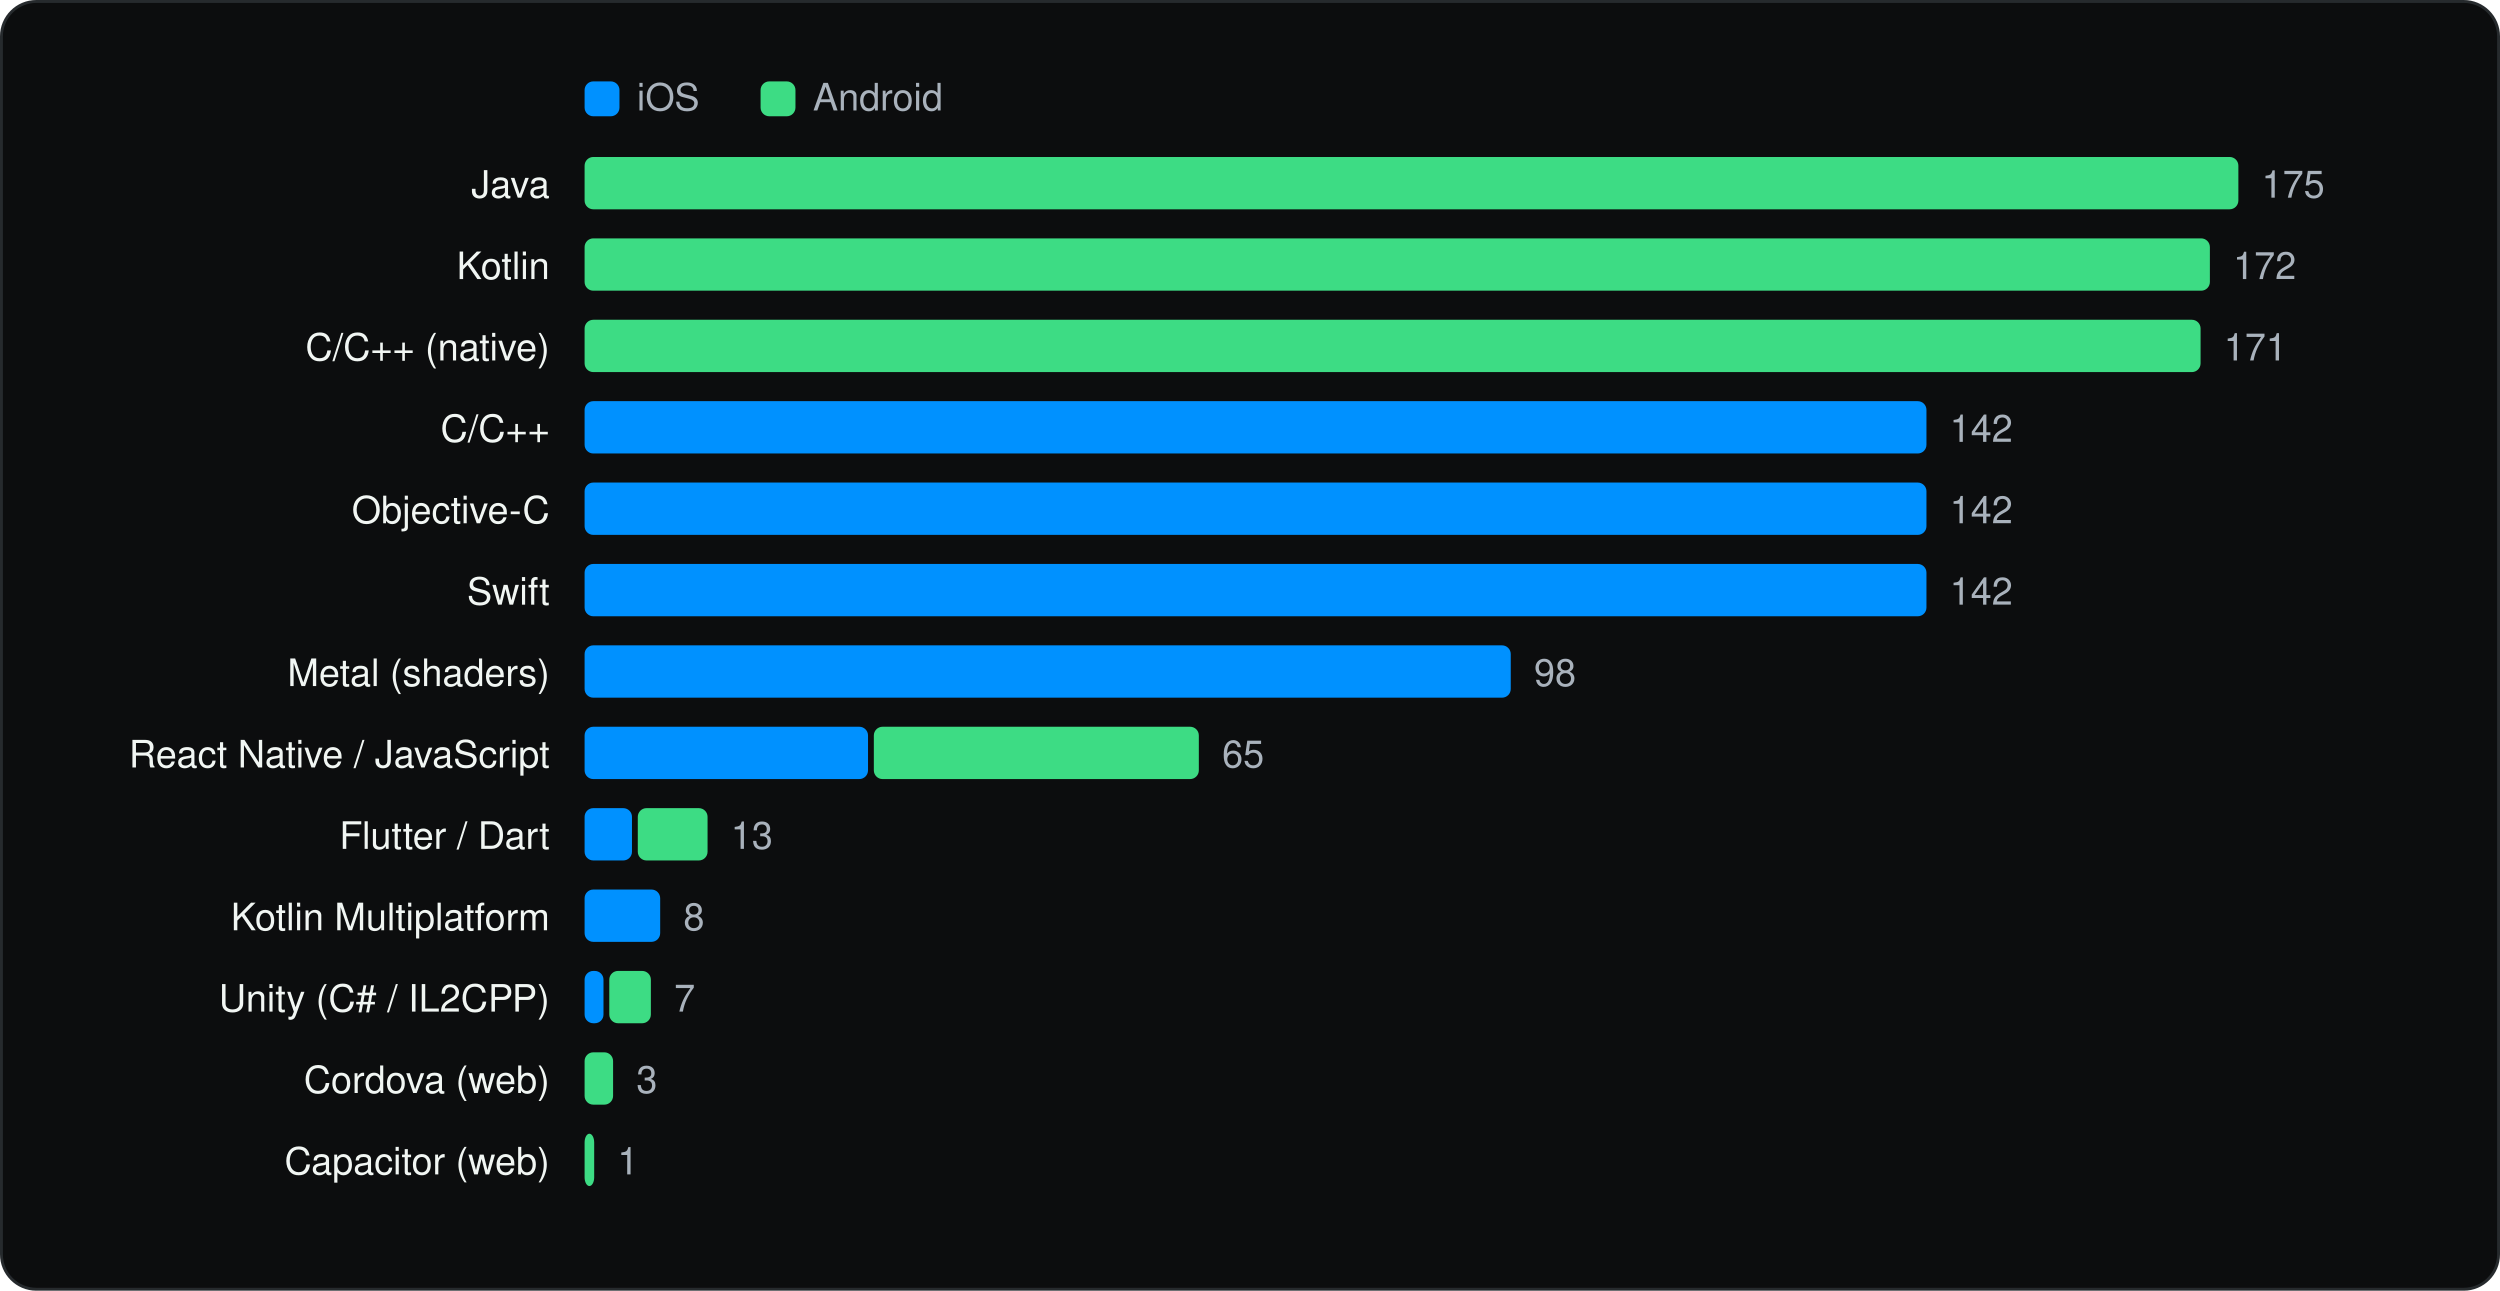
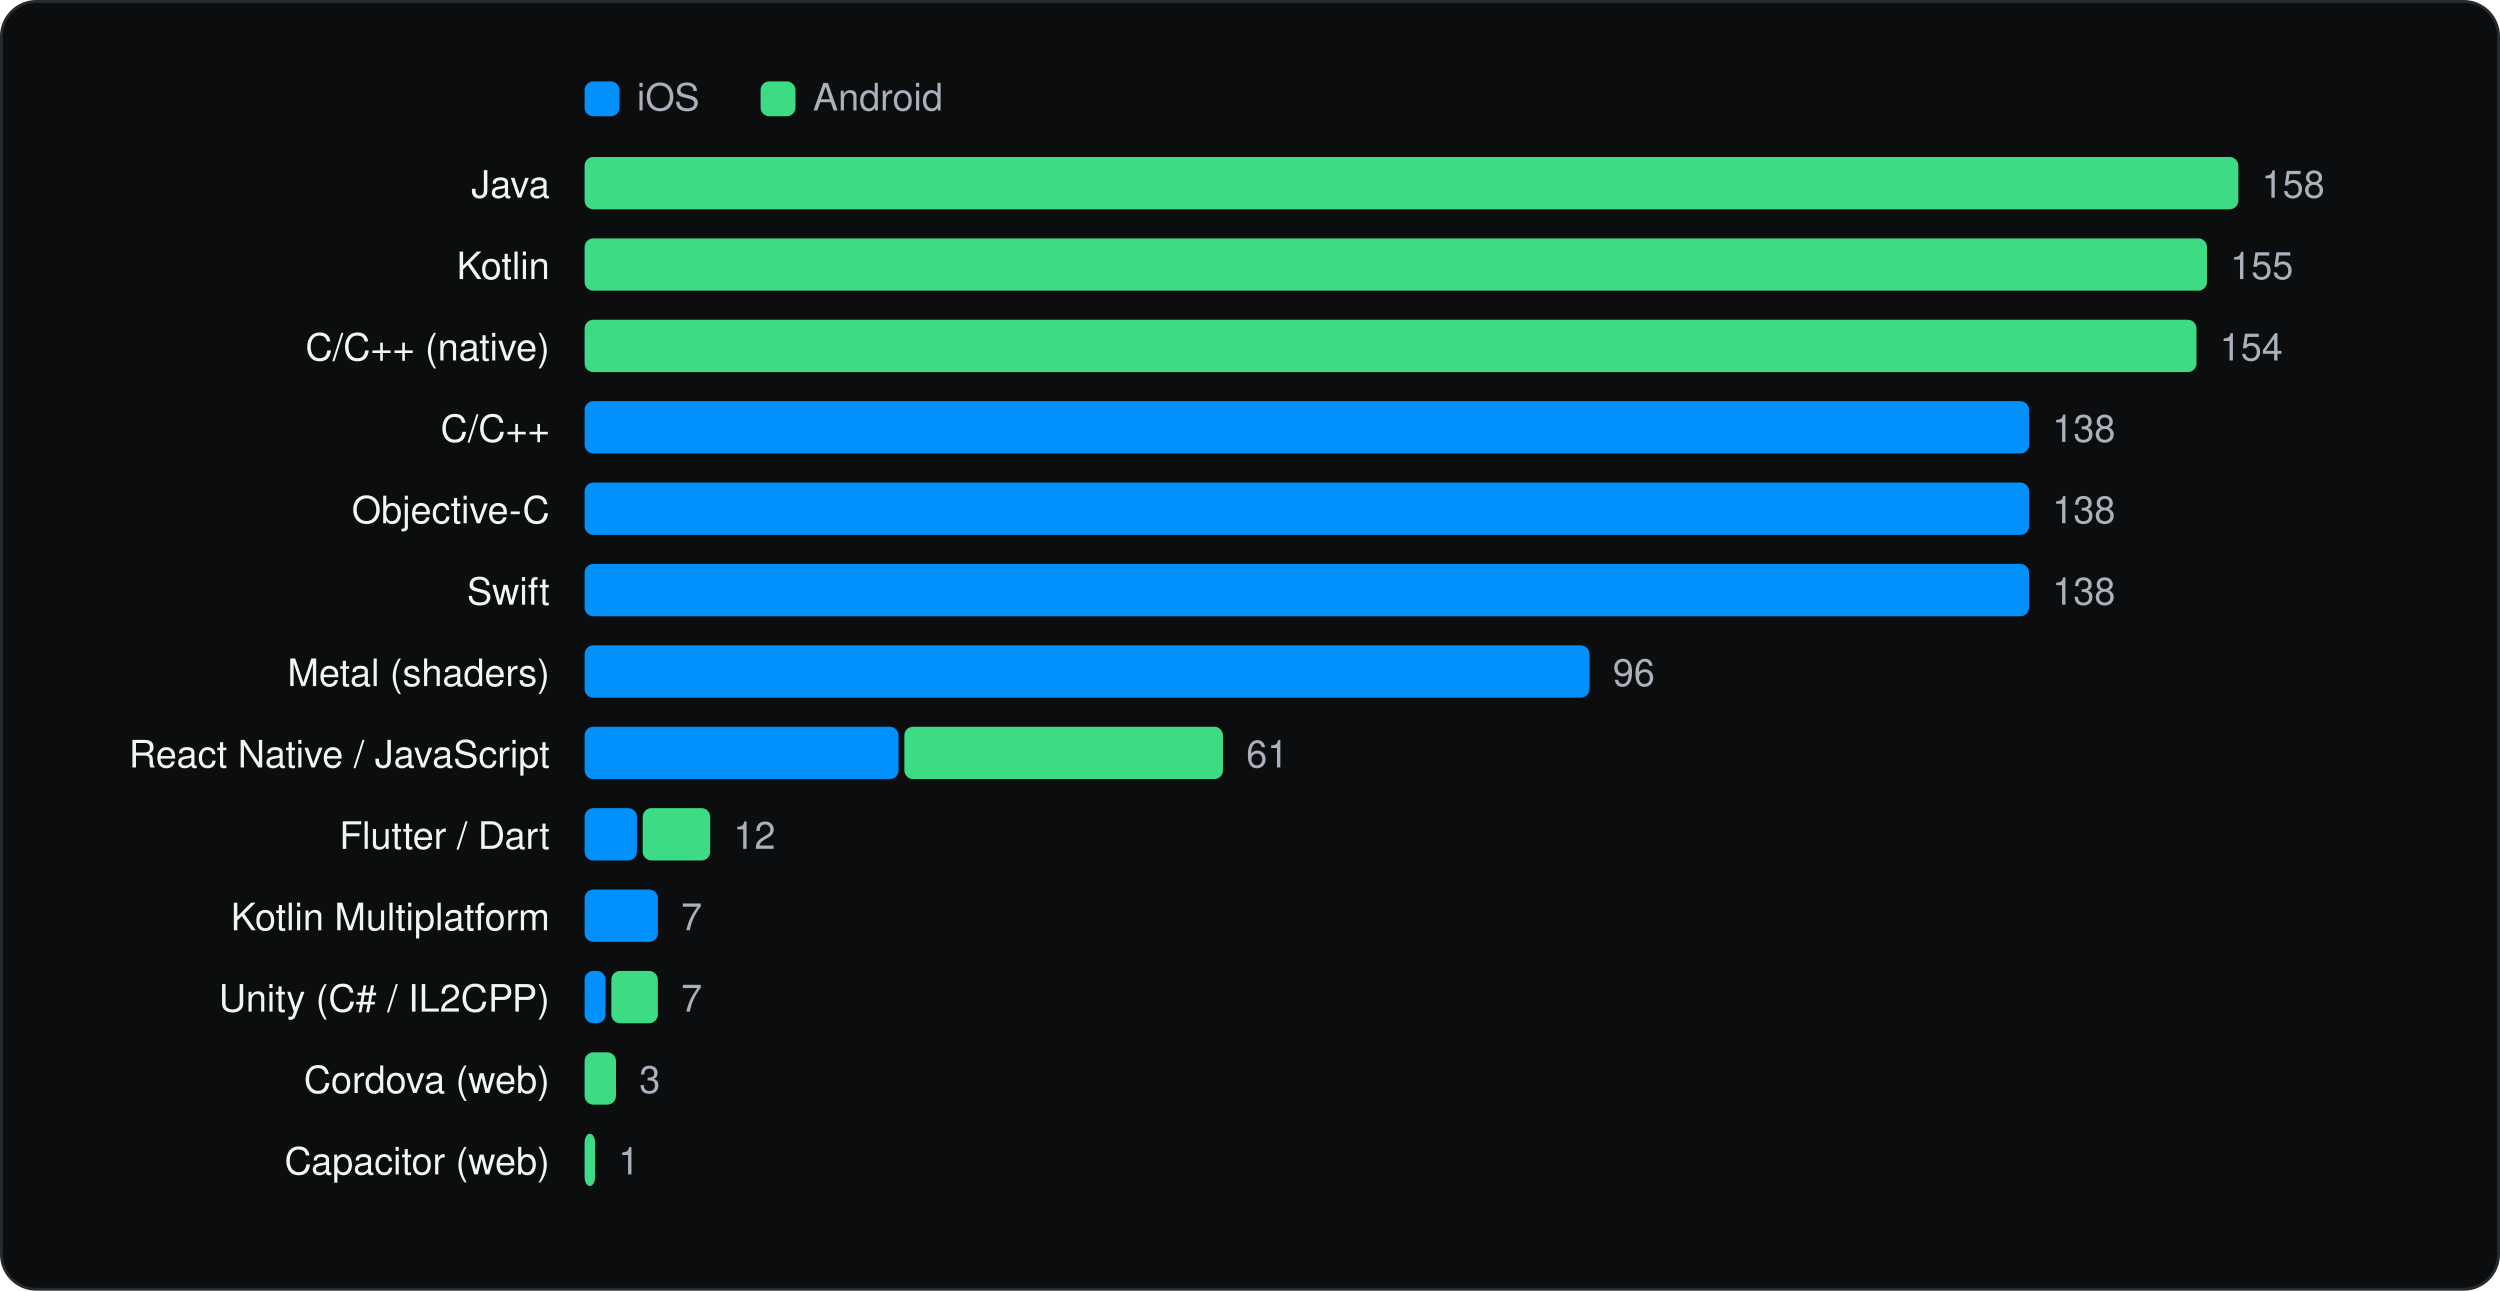
<svg xmlns="http://www.w3.org/2000/svg" viewBox="0 0 860 444" width="860" height="444" role="img" aria-label="Languages and runtimes" font-family="Geist, -apple-system, BlinkMacSystemFont, 'Segoe UI', Helvetica, Arial, sans-serif">
  <rect x="0.5" y="0.5" width="859" height="443" rx="12" fill="#0C0D0E" stroke="#262A2D" />
  <g transform="translate(20 20)">
    <rect x="181.1" y="8" width="12" height="12" rx="3" fill="#0091FF" />
    <text x="199.1" y="18" font-size="13" fill="#A9B2BC">iOS</text>
    <rect x="241.64" y="8" width="12" height="12" rx="3" fill="#3DDC84" />
    <text x="259.64" y="18" font-size="13" fill="#A9B2BC">Android</text>
    <text x="169.1" y="48" font-size="13" text-anchor="end" fill="#F1F6F3">Java</text>
    <rect x="181.1" y="34" width="568.9" height="18" rx="3" fill="#3DDC84" />
-     <text x="758.0" y="48" font-size="13" fill="#A9B2BC">175</text>
+     <text x="758.0" y="48" font-size="13" fill="#A9B2BC">158</text>
    <text x="169.1" y="76" font-size="13" text-anchor="end" fill="#F1F6F3">Kotlin</text>
-     <rect x="181.1" y="62" width="559.1" height="18" rx="3" fill="#3DDC84" />
-     <text x="748.2" y="76" font-size="13" fill="#A9B2BC">172</text>
+     <rect x="181.1" y="62" width="558.1" height="18" rx="3" fill="#3DDC84" />
+     <text x="747.2" y="76" font-size="13" fill="#A9B2BC">155</text>
    <text x="169.1" y="104" font-size="13" text-anchor="end" fill="#F1F6F3">C/C++ (native)</text>
-     <rect x="181.1" y="90" width="555.9" height="18" rx="3" fill="#3DDC84" />
-     <text x="745.0" y="104" font-size="13" fill="#A9B2BC">171</text>
+     <rect x="181.1" y="90" width="554.5" height="18" rx="3" fill="#3DDC84" />
+     <text x="743.6" y="104" font-size="13" fill="#A9B2BC">154</text>
    <text x="169.1" y="132" font-size="13" text-anchor="end" fill="#F1F6F3">C/C++</text>
-     <rect x="181.1" y="118" width="461.6" height="18" rx="3" fill="#0091FF" />
-     <text x="650.7" y="132" font-size="13" fill="#A9B2BC">142</text>
+     <rect x="181.1" y="118" width="496.9" height="18" rx="3" fill="#0091FF" />
+     <text x="686.0" y="132" font-size="13" fill="#A9B2BC">138</text>
    <text x="169.1" y="160" font-size="13" text-anchor="end" fill="#F1F6F3">Objective-C</text>
-     <rect x="181.1" y="146" width="461.6" height="18" rx="3" fill="#0091FF" />
-     <text x="650.7" y="160" font-size="13" fill="#A9B2BC">142</text>
+     <rect x="181.1" y="146" width="496.9" height="18" rx="3" fill="#0091FF" />
+     <text x="686.0" y="160" font-size="13" fill="#A9B2BC">138</text>
    <text x="169.1" y="188" font-size="13" text-anchor="end" fill="#F1F6F3">Swift</text>
-     <rect x="181.1" y="174" width="461.6" height="18" rx="3" fill="#0091FF" />
-     <text x="650.7" y="188" font-size="13" fill="#A9B2BC">142</text>
+     <rect x="181.1" y="174" width="496.9" height="18" rx="3" fill="#0091FF" />
+     <text x="686.0" y="188" font-size="13" fill="#A9B2BC">138</text>
    <text x="169.1" y="216" font-size="13" text-anchor="end" fill="#F1F6F3">Metal (shaders)</text>
-     <rect x="181.1" y="202" width="318.6" height="18" rx="3" fill="#0091FF" />
-     <text x="507.7" y="216" font-size="13" fill="#A9B2BC">98</text>
+     <rect x="181.1" y="202" width="345.7" height="18" rx="3" fill="#0091FF" />
+     <text x="534.8" y="216" font-size="13" fill="#A9B2BC">96</text>
    <text x="169.1" y="244" font-size="13" text-anchor="end" fill="#F1F6F3">React Native / JavaScript</text>
-     <rect x="181.1" y="230" width="97.5" height="18" rx="3" fill="#0091FF" />
-     <rect x="280.6" y="230" width="111.8" height="18" rx="3" fill="#3DDC84" />
-     <text x="400.4" y="244" font-size="13" fill="#A9B2BC">65</text>
+     <rect x="181.1" y="230" width="108.0" height="18" rx="3" fill="#0091FF" />
+     <rect x="291.1" y="230" width="109.6" height="18" rx="3" fill="#3DDC84" />
+     <text x="408.7" y="244" font-size="13" fill="#A9B2BC">61</text>
    <text x="169.1" y="272" font-size="13" text-anchor="end" fill="#F1F6F3">Flutter / Dart</text>
-     <rect x="181.1" y="258" width="16.3" height="18" rx="3" fill="#0091FF" />
-     <rect x="199.4" y="258" width="24.0" height="18" rx="3" fill="#3DDC84" />
-     <text x="231.4" y="272" font-size="13" fill="#A9B2BC">13</text>
+     <rect x="181.1" y="258" width="18.0" height="18" rx="3" fill="#0091FF" />
+     <rect x="201.1" y="258" width="23.2" height="18" rx="3" fill="#3DDC84" />
+     <text x="232.3" y="272" font-size="13" fill="#A9B2BC">12</text>
    <text x="169.1" y="300" font-size="13" text-anchor="end" fill="#F1F6F3">Kotlin Multiplatform</text>
-     <rect x="181.1" y="286" width="26.0" height="18" rx="3" fill="#0091FF" />
-     <text x="215.1" y="300" font-size="13" fill="#A9B2BC">8</text>
+     <rect x="181.1" y="286" width="25.2" height="18" rx="3" fill="#0091FF" />
+     <text x="214.3" y="300" font-size="13" fill="#A9B2BC">7</text>
    <text x="169.1" y="328" font-size="13" text-anchor="end" fill="#F1F6F3">Unity (C# / IL2CPP)</text>
-     <rect x="181.1" y="314" width="6.5" height="18" rx="3" fill="#0091FF" />
-     <rect x="189.6" y="314" width="14.3" height="18" rx="3" fill="#3DDC84" />
-     <text x="211.9" y="328" font-size="13" fill="#A9B2BC">7</text>
+     <rect x="181.1" y="314" width="7.2" height="18" rx="3" fill="#0091FF" />
+     <rect x="190.3" y="314" width="16.0" height="18" rx="3" fill="#3DDC84" />
+     <text x="214.3" y="328" font-size="13" fill="#A9B2BC">7</text>
    <text x="169.1" y="356" font-size="13" text-anchor="end" fill="#F1F6F3">Cordova (web)</text>
-     <rect x="181.1" y="342" width="9.8" height="18" rx="3" fill="#3DDC84" />
-     <text x="198.9" y="356" font-size="13" fill="#A9B2BC">3</text>
+     <rect x="181.1" y="342" width="10.8" height="18" rx="3" fill="#3DDC84" />
+     <text x="199.9" y="356" font-size="13" fill="#A9B2BC">3</text>
    <text x="169.1" y="384" font-size="13" text-anchor="end" fill="#F1F6F3">Capacitor (web)</text>
-     <rect x="181.1" y="370" width="3.3" height="18" rx="3" fill="#3DDC84" />
-     <text x="192.4" y="384" font-size="13" fill="#A9B2BC">1</text>
+     <rect x="181.1" y="370" width="3.6" height="18" rx="3" fill="#3DDC84" />
+     <text x="192.7" y="384" font-size="13" fill="#A9B2BC">1</text>
  </g>
</svg>
